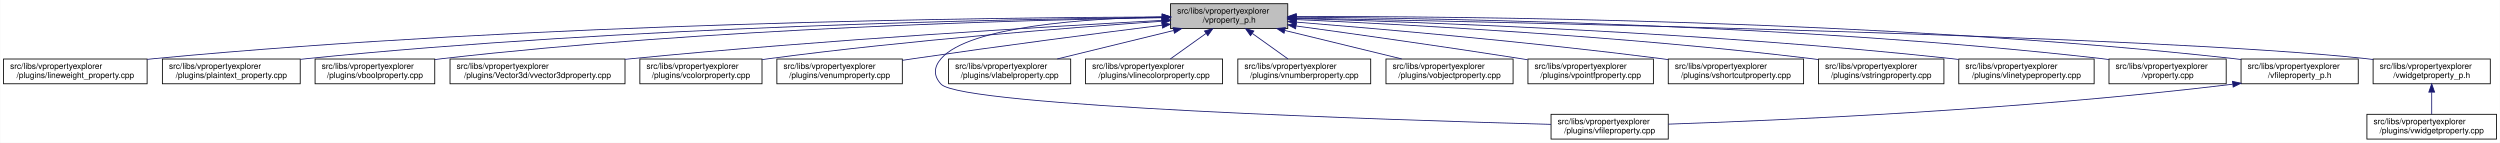
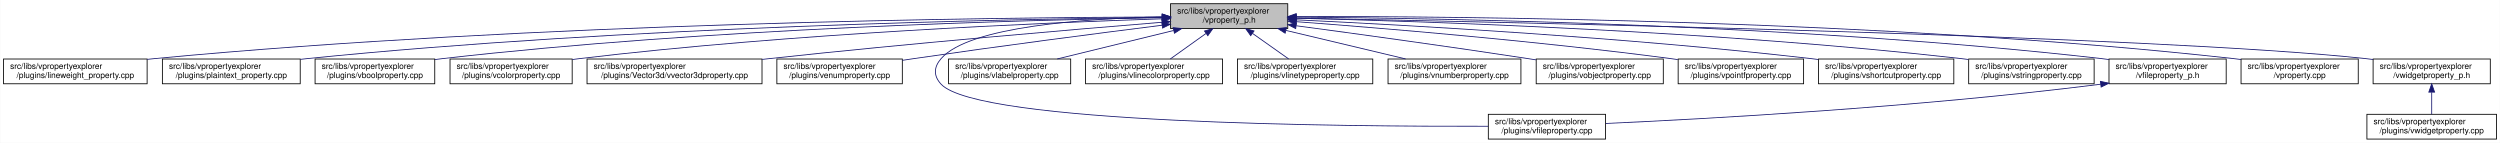
<svg xmlns="http://www.w3.org/2000/svg" xmlns:xlink="http://www.w3.org/1999/xlink" width="3029pt" height="173pt" viewBox="0.00 0.00 3028.50 173.00">
  <g id="graph0" class="graph" transform="scale(1 1) rotate(0) translate(4 169)">
    <polygon fill="white" stroke="transparent" points="-4,4 -4,-169 3024.5,-169 3024.5,4 -4,4" />
    <g id="node1" class="node">
      <g id="a_node1">
        <a xlink:title=" ">
          <polygon fill="#bfbfbf" stroke="black" points="1414,-134.5 1414,-164.5 1556,-164.5 1556,-134.5 1414,-134.5" />
          <text text-anchor="start" x="1422" y="-152.5" font-family="Helvetica,sans-Serif" font-size="10.00">src/libs/vpropertyexplorer</text>
          <text text-anchor="middle" x="1485" y="-141.5" font-family="Helvetica,sans-Serif" font-size="10.00">/vproperty_p.h</text>
        </a>
      </g>
    </g>
    <g id="node2" class="node">
      <g id="a_node2">
        <a xlink:href="../../d9/d33/lineweight__property_8cpp.html" target="_top" xlink:title=" ">
          <polygon fill="white" stroke="black" points="0,-67.5 0,-97.5 174,-97.5 174,-67.5 0,-67.5" />
          <text text-anchor="start" x="8" y="-85.5" font-family="Helvetica,sans-Serif" font-size="10.00">src/libs/vpropertyexplorer</text>
          <text text-anchor="middle" x="87" y="-74.5" font-family="Helvetica,sans-Serif" font-size="10.00">/plugins/lineweight_property.cpp</text>
        </a>
      </g>
    </g>
    <g id="edge1" class="edge">
      <path fill="none" stroke="midnightblue" d="M1403.81,-148.48C1198.73,-147.75 643.37,-141.56 183,-98 180.06,-97.72 177.08,-97.41 174.07,-97.08" />
      <polygon fill="midnightblue" stroke="midnightblue" points="1403.88,-151.98 1413.9,-148.51 1403.91,-144.98 1403.88,-151.98" />
    </g>
    <g id="node3" class="node">
      <g id="a_node3">
        <a xlink:href="../../da/d2f/plaintext__property_8cpp.html" target="_top" xlink:title=" ">
          <polygon fill="white" stroke="black" points="192.5,-67.5 192.5,-97.5 359.5,-97.5 359.5,-67.5 192.5,-67.5" />
          <text text-anchor="start" x="200.5" y="-85.5" font-family="Helvetica,sans-Serif" font-size="10.00">src/libs/vpropertyexplorer</text>
          <text text-anchor="middle" x="276" y="-74.5" font-family="Helvetica,sans-Serif" font-size="10.00">/plugins/plaintext_property.cpp</text>
        </a>
      </g>
    </g>
    <g id="edge2" class="edge">
      <path fill="none" stroke="midnightblue" d="M1403.74,-147.92C1219.19,-145.92 754.45,-137.07 368,-98 365.27,-97.72 362.49,-97.42 359.69,-97.09" />
      <polygon fill="midnightblue" stroke="midnightblue" points="1403.87,-151.42 1413.91,-148.02 1403.94,-144.42 1403.87,-151.42" />
    </g>
    <g id="node4" class="node">
      <g id="a_node4">
        <a xlink:href="../../d8/d83/vboolproperty_8cpp.html" target="_top" xlink:title=" ">
          <polygon fill="white" stroke="black" points="377.5,-67.5 377.5,-97.5 522.5,-97.5 522.5,-67.5 377.5,-67.5" />
          <text text-anchor="start" x="385.5" y="-85.5" font-family="Helvetica,sans-Serif" font-size="10.00">src/libs/vpropertyexplorer</text>
          <text text-anchor="middle" x="450" y="-74.5" font-family="Helvetica,sans-Serif" font-size="10.00">/plugins/vboolproperty.cpp</text>
        </a>
      </g>
    </g>
    <g id="edge3" class="edge">
      <path fill="none" stroke="midnightblue" d="M1403.86,-147.54C1239.05,-144.84 853.46,-134.8 532,-98 528.98,-97.65 525.91,-97.27 522.81,-96.85" />
      <polygon fill="midnightblue" stroke="midnightblue" points="1403.86,-151.04 1413.92,-147.7 1403.98,-144.04 1403.86,-151.04" />
    </g>
    <g id="node5" class="node">
      <g id="a_node5">
-         <a xlink:href="../../d2/d8f/vvector3dproperty_8cpp.html" target="_top" xlink:title=" ">
-           <polygon fill="white" stroke="black" points="541,-67.5 541,-97.5 753,-97.5 753,-67.5 541,-67.5" />
+         <a xlink:href="../../d0/d6b/vcolorproperty_8cpp.html" target="_top" xlink:title=" ">
+           <polygon fill="white" stroke="black" points="541,-67.5 541,-97.5 689,-97.5 689,-67.5 541,-67.5" />
          <text text-anchor="start" x="549" y="-85.5" font-family="Helvetica,sans-Serif" font-size="10.00">src/libs/vpropertyexplorer</text>
-           <text text-anchor="middle" x="647" y="-74.5" font-family="Helvetica,sans-Serif" font-size="10.00">/plugins/Vector3d/vvector3dproperty.cpp</text>
+           <text text-anchor="middle" x="615" y="-74.5" font-family="Helvetica,sans-Serif" font-size="10.00">/plugins/vcolorproperty.cpp</text>
        </a>
      </g>
    </g>
    <g id="edge4" class="edge">
-       <path fill="none" stroke="midnightblue" d="M1403.65,-144.3C1269.69,-137.05 994.35,-120.74 762,-98 759.1,-97.72 756.15,-97.42 753.18,-97.11" />
-       <polygon fill="midnightblue" stroke="midnightblue" points="1403.65,-147.8 1413.82,-144.85 1404.03,-140.81 1403.65,-147.8" />
+       <path fill="none" stroke="midnightblue" d="M1403.94,-146.21C1260.95,-141.52 954.74,-128.57 698,-98 695.09,-97.65 692.14,-97.27 689.15,-96.87" />
+       <polygon fill="midnightblue" stroke="midnightblue" points="1403.84,-149.71 1413.95,-146.53 1404.07,-142.71 1403.84,-149.71" />
    </g>
    <g id="node6" class="node">
      <g id="a_node6">
-         <a xlink:href="../../d0/d6b/vcolorproperty_8cpp.html" target="_top" xlink:title=" ">
-           <polygon fill="white" stroke="black" points="771,-67.5 771,-97.5 919,-97.5 919,-67.5 771,-67.5" />
-           <text text-anchor="start" x="779" y="-85.5" font-family="Helvetica,sans-Serif" font-size="10.00">src/libs/vpropertyexplorer</text>
-           <text text-anchor="middle" x="845" y="-74.5" font-family="Helvetica,sans-Serif" font-size="10.00">/plugins/vcolorproperty.cpp</text>
+         <a xlink:href="../../d2/d8f/vvector3dproperty_8cpp.html" target="_top" xlink:title=" ">
+           <polygon fill="white" stroke="black" points="707,-67.5 707,-97.5 919,-97.5 919,-67.5 707,-67.5" />
+           <text text-anchor="start" x="715" y="-85.5" font-family="Helvetica,sans-Serif" font-size="10.00">src/libs/vpropertyexplorer</text>
+           <text text-anchor="middle" x="813" y="-74.5" font-family="Helvetica,sans-Serif" font-size="10.00">/plugins/Vector3d/vvector3dproperty.cpp</text>
        </a>
      </g>
    </g>
    <g id="edge5" class="edge">
-       <path fill="none" stroke="midnightblue" d="M1403.33,-143.22C1294.56,-135.69 1096.31,-120.29 928,-98 925.1,-97.62 922.15,-97.2 919.16,-96.77" />
-       <polygon fill="midnightblue" stroke="midnightblue" points="1403.35,-146.73 1413.57,-143.92 1403.83,-139.74 1403.35,-146.73" />
+       <path fill="none" stroke="midnightblue" d="M1403.47,-142.01C1294.87,-133.15 1096.8,-116.29 928,-98 925.1,-97.69 922.16,-97.36 919.19,-97.03" />
+       <polygon fill="midnightblue" stroke="midnightblue" points="1403.45,-145.52 1413.7,-142.84 1404.02,-138.54 1403.45,-145.52" />
    </g>
    <g id="node7" class="node">
      <g id="a_node7">
        <a xlink:href="../../d3/d60/venumproperty_8cpp.html" target="_top" xlink:title=" ">
          <polygon fill="white" stroke="black" points="937,-67.5 937,-97.5 1089,-97.5 1089,-67.5 937,-67.5" />
          <text text-anchor="start" x="945" y="-85.5" font-family="Helvetica,sans-Serif" font-size="10.00">src/libs/vpropertyexplorer</text>
          <text text-anchor="middle" x="1013" y="-74.5" font-family="Helvetica,sans-Serif" font-size="10.00">/plugins/venumproperty.cpp</text>
        </a>
      </g>
    </g>
    <g id="edge6" class="edge">
      <path fill="none" stroke="midnightblue" d="M1403.64,-138.42C1326.24,-128.67 1206.57,-113.19 1103,-98 1098.46,-97.33 1093.79,-96.63 1089.09,-95.91" />
      <polygon fill="midnightblue" stroke="midnightblue" points="1403.45,-141.93 1413.81,-139.7 1404.32,-134.98 1403.45,-141.93" />
    </g>
    <g id="node8" class="node">
      <g id="a_node8">
        <a xlink:href="../../d7/dd2/vfileproperty_8cpp.html" target="_top" xlink:title=" ">
-           <polygon fill="white" stroke="black" points="1875,-0.5 1875,-30.5 2017,-30.5 2017,-0.5 1875,-0.5" />
-           <text text-anchor="start" x="1883" y="-18.5" font-family="Helvetica,sans-Serif" font-size="10.00">src/libs/vpropertyexplorer</text>
-           <text text-anchor="middle" x="1946" y="-7.5" font-family="Helvetica,sans-Serif" font-size="10.00">/plugins/vfileproperty.cpp</text>
+           <polygon fill="white" stroke="black" points="1799,-0.5 1799,-30.5 1941,-30.5 1941,-0.5 1799,-0.5" />
+           <text text-anchor="start" x="1807" y="-18.5" font-family="Helvetica,sans-Serif" font-size="10.00">src/libs/vpropertyexplorer</text>
+           <text text-anchor="middle" x="1870" y="-7.5" font-family="Helvetica,sans-Serif" font-size="10.00">/plugins/vfileproperty.cpp</text>
        </a>
      </g>
    </g>
    <g id="edge7" class="edge">
-       <path fill="none" stroke="midnightblue" d="M1403.86,-148.53C1311.78,-146.64 1169.94,-137.2 1136,-98 1126.98,-87.58 1126.57,-77.04 1136,-67 1161.13,-40.25 1682.01,-23.59 1874.94,-18.32" />
+       <path fill="none" stroke="midnightblue" d="M1403.86,-148.53C1311.78,-146.64 1169.94,-137.2 1136,-98 1126.98,-87.58 1126.6,-77.07 1136,-67 1180.62,-19.21 1623.4,-15.56 1798.89,-16.02" />
      <polygon fill="midnightblue" stroke="midnightblue" points="1403.93,-152.03 1414,-148.71 1404.06,-145.03 1403.93,-152.03" />
    </g>
    <g id="node9" class="node">
      <g id="a_node9">
        <a xlink:href="../../d6/ddf/vlabelproperty_8cpp.html" target="_top" xlink:title=" ">
          <polygon fill="white" stroke="black" points="1145,-67.5 1145,-97.5 1293,-97.5 1293,-67.5 1145,-67.5" />
          <text text-anchor="start" x="1153" y="-85.5" font-family="Helvetica,sans-Serif" font-size="10.00">src/libs/vpropertyexplorer</text>
          <text text-anchor="middle" x="1219" y="-74.5" font-family="Helvetica,sans-Serif" font-size="10.00">/plugins/vlabelproperty.cpp</text>
        </a>
      </g>
    </g>
    <g id="edge8" class="edge">
      <path fill="none" stroke="midnightblue" d="M1417.69,-132.05C1374.2,-121.43 1318.2,-107.74 1276.75,-97.61" />
      <polygon fill="midnightblue" stroke="midnightblue" points="1417.06,-135.5 1427.61,-134.48 1418.73,-128.7 1417.06,-135.5" />
    </g>
    <g id="node10" class="node">
      <g id="a_node10">
        <a xlink:href="../../dd/d22/vlinecolorproperty_8cpp.html" target="_top" xlink:title=" ">
          <polygon fill="white" stroke="black" points="1311,-67.5 1311,-97.5 1477,-97.5 1477,-67.5 1311,-67.5" />
          <text text-anchor="start" x="1319" y="-85.5" font-family="Helvetica,sans-Serif" font-size="10.00">src/libs/vpropertyexplorer</text>
          <text text-anchor="middle" x="1394" y="-74.5" font-family="Helvetica,sans-Serif" font-size="10.00">/plugins/vlinecolorproperty.cpp</text>
        </a>
      </g>
    </g>
    <g id="edge9" class="edge">
      <path fill="none" stroke="midnightblue" d="M1456.93,-128.45C1442.93,-118.45 1426.34,-106.6 1413.71,-97.58" />
      <polygon fill="midnightblue" stroke="midnightblue" points="1455.08,-131.43 1465.25,-134.4 1459.15,-125.74 1455.08,-131.43" />
    </g>
    <g id="node11" class="node">
      <g id="a_node11">
-         <a xlink:href="../../d7/dda/vnumberproperty_8cpp.html" target="_top" xlink:title=" ">
-           <polygon fill="white" stroke="black" points="1495.5,-67.5 1495.5,-97.5 1656.5,-97.5 1656.5,-67.5 1495.5,-67.5" />
-           <text text-anchor="start" x="1503.5" y="-85.5" font-family="Helvetica,sans-Serif" font-size="10.00">src/libs/vpropertyexplorer</text>
-           <text text-anchor="middle" x="1576" y="-74.5" font-family="Helvetica,sans-Serif" font-size="10.00">/plugins/vnumberproperty.cpp</text>
+         <a xlink:href="../../dc/d32/vlinetypeproperty_8cpp.html" target="_top" xlink:title=" ">
+           <polygon fill="white" stroke="black" points="1495,-67.5 1495,-97.5 1659,-97.5 1659,-67.5 1495,-67.5" />
+           <text text-anchor="start" x="1503" y="-85.5" font-family="Helvetica,sans-Serif" font-size="10.00">src/libs/vpropertyexplorer</text>
+           <text text-anchor="middle" x="1577" y="-74.5" font-family="Helvetica,sans-Serif" font-size="10.00">/plugins/vlinetypeproperty.cpp</text>
        </a>
      </g>
    </g>
    <g id="edge10" class="edge">
-       <path fill="none" stroke="midnightblue" d="M1513.07,-128.45C1527.07,-118.45 1543.66,-106.6 1556.29,-97.58" />
-       <polygon fill="midnightblue" stroke="midnightblue" points="1510.85,-125.74 1504.75,-134.4 1514.92,-131.43 1510.85,-125.74" />
+       <path fill="none" stroke="midnightblue" d="M1513.38,-128.45C1527.53,-118.45 1544.31,-106.6 1557.08,-97.58" />
+       <polygon fill="midnightblue" stroke="midnightblue" points="1511.11,-125.77 1504.96,-134.4 1515.15,-131.48 1511.11,-125.77" />
    </g>
    <g id="node12" class="node">
      <g id="a_node12">
-         <a xlink:href="../../d5/d66/vobjectproperty_8cpp.html" target="_top" xlink:title=" ">
-           <polygon fill="white" stroke="black" points="1675,-67.5 1675,-97.5 1829,-97.5 1829,-67.5 1675,-67.5" />
-           <text text-anchor="start" x="1683" y="-85.5" font-family="Helvetica,sans-Serif" font-size="10.00">src/libs/vpropertyexplorer</text>
-           <text text-anchor="middle" x="1752" y="-74.5" font-family="Helvetica,sans-Serif" font-size="10.00">/plugins/vobjectproperty.cpp</text>
+         <a xlink:href="../../d7/dda/vnumberproperty_8cpp.html" target="_top" xlink:title=" ">
+           <polygon fill="white" stroke="black" points="1677.5,-67.5 1677.5,-97.5 1838.5,-97.5 1838.5,-67.5 1677.5,-67.5" />
+           <text text-anchor="start" x="1685.5" y="-85.5" font-family="Helvetica,sans-Serif" font-size="10.00">src/libs/vpropertyexplorer</text>
+           <text text-anchor="middle" x="1758" y="-74.5" font-family="Helvetica,sans-Serif" font-size="10.00">/plugins/vnumberproperty.cpp</text>
        </a>
      </g>
    </g>
    <g id="edge11" class="edge">
-       <path fill="none" stroke="midnightblue" d="M1552.57,-132.05C1596.22,-121.43 1652.42,-107.74 1694.04,-97.61" />
-       <polygon fill="midnightblue" stroke="midnightblue" points="1551.49,-128.71 1542.61,-134.48 1553.15,-135.51 1551.49,-128.71" />
+       <path fill="none" stroke="midnightblue" d="M1553.8,-132.12C1598.47,-121.48 1656.1,-107.76 1698.73,-97.61" />
+       <polygon fill="midnightblue" stroke="midnightblue" points="1552.82,-128.75 1543.9,-134.48 1554.44,-135.56 1552.82,-128.75" />
    </g>
    <g id="node13" class="node">
      <g id="a_node13">
-         <a xlink:href="../../d2/dec/vpointfproperty_8cpp.html" target="_top" xlink:title=" ">
-           <polygon fill="white" stroke="black" points="1847,-67.5 1847,-97.5 1999,-97.5 1999,-67.5 1847,-67.5" />
-           <text text-anchor="start" x="1855" y="-85.5" font-family="Helvetica,sans-Serif" font-size="10.00">src/libs/vpropertyexplorer</text>
-           <text text-anchor="middle" x="1923" y="-74.5" font-family="Helvetica,sans-Serif" font-size="10.00">/plugins/vpointfproperty.cpp</text>
+         <a xlink:href="../../d5/d66/vobjectproperty_8cpp.html" target="_top" xlink:title=" ">
+           <polygon fill="white" stroke="black" points="1857,-67.5 1857,-97.5 2011,-97.5 2011,-67.5 1857,-67.5" />
+           <text text-anchor="start" x="1865" y="-85.5" font-family="Helvetica,sans-Serif" font-size="10.00">src/libs/vpropertyexplorer</text>
+           <text text-anchor="middle" x="1934" y="-74.5" font-family="Helvetica,sans-Serif" font-size="10.00">/plugins/vobjectproperty.cpp</text>
        </a>
      </g>
    </g>
    <g id="edge12" class="edge">
-       <path fill="none" stroke="midnightblue" d="M1566.38,-137.49C1637.99,-127.65 1745.02,-112.58 1838,-98 1840.81,-97.56 1843.67,-97.1 1846.56,-96.64" />
-       <polygon fill="midnightblue" stroke="midnightblue" points="1565.51,-134.08 1556.08,-138.9 1566.46,-141.01 1565.51,-134.08" />
+       <path fill="none" stroke="midnightblue" d="M1566.28,-137.79C1639.71,-127.96 1750.7,-112.74 1847,-98 1850.18,-97.51 1853.42,-97.01 1856.7,-96.49" />
+       <polygon fill="midnightblue" stroke="midnightblue" points="1565.62,-134.35 1556.17,-139.14 1566.55,-141.28 1565.62,-134.35" />
    </g>
    <g id="node14" class="node">
      <g id="a_node14">
-         <a xlink:href="../../de/d34/vshortcutproperty_8cpp.html" target="_top" xlink:title=" ">
-           <polygon fill="white" stroke="black" points="2017,-67.5 2017,-97.5 2181,-97.5 2181,-67.5 2017,-67.5" />
-           <text text-anchor="start" x="2025" y="-85.5" font-family="Helvetica,sans-Serif" font-size="10.00">src/libs/vpropertyexplorer</text>
-           <text text-anchor="middle" x="2099" y="-74.5" font-family="Helvetica,sans-Serif" font-size="10.00">/plugins/vshortcutproperty.cpp</text>
+         <a xlink:href="../../d2/dec/vpointfproperty_8cpp.html" target="_top" xlink:title=" ">
+           <polygon fill="white" stroke="black" points="2029,-67.5 2029,-97.5 2181,-97.5 2181,-67.5 2029,-67.5" />
+           <text text-anchor="start" x="2037" y="-85.5" font-family="Helvetica,sans-Serif" font-size="10.00">src/libs/vpropertyexplorer</text>
+           <text text-anchor="middle" x="2105" y="-74.5" font-family="Helvetica,sans-Serif" font-size="10.00">/plugins/vpointfproperty.cpp</text>
        </a>
      </g>
    </g>
    <g id="edge13" class="edge">
-       <path fill="none" stroke="midnightblue" d="M1566.23,-142.22C1669.21,-133.9 1852.13,-117.92 2008,-98 2010.86,-97.63 2013.76,-97.25 2016.69,-96.85" />
-       <polygon fill="midnightblue" stroke="midnightblue" points="1565.9,-138.74 1556.21,-143.03 1566.46,-145.71 1565.9,-138.74" />
+       <path fill="none" stroke="midnightblue" d="M1566.37,-142.72C1671.42,-134.83 1859.78,-119.2 2020,-98 2022.82,-97.63 2025.69,-97.23 2028.59,-96.81" />
+       <polygon fill="midnightblue" stroke="midnightblue" points="1565.87,-139.25 1556.15,-143.49 1566.39,-146.23 1565.87,-139.25" />
    </g>
    <g id="node15" class="node">
      <g id="a_node15">
-         <a xlink:href="../../dc/d18/vstringproperty_8cpp.html" target="_top" xlink:title=" ">
-           <polygon fill="white" stroke="black" points="2199,-67.5 2199,-97.5 2351,-97.5 2351,-67.5 2199,-67.5" />
+         <a xlink:href="../../de/d34/vshortcutproperty_8cpp.html" target="_top" xlink:title=" ">
+           <polygon fill="white" stroke="black" points="2199,-67.5 2199,-97.5 2363,-97.5 2363,-67.5 2199,-67.5" />
          <text text-anchor="start" x="2207" y="-85.5" font-family="Helvetica,sans-Serif" font-size="10.00">src/libs/vpropertyexplorer</text>
-           <text text-anchor="middle" x="2275" y="-74.5" font-family="Helvetica,sans-Serif" font-size="10.00">/plugins/vstringproperty.cpp</text>
+           <text text-anchor="middle" x="2281" y="-74.5" font-family="Helvetica,sans-Serif" font-size="10.00">/plugins/vshortcutproperty.cpp</text>
        </a>
      </g>
    </g>
    <g id="edge14" class="edge">
-       <path fill="none" stroke="midnightblue" d="M1566.4,-145.25C1697.9,-139.42 1965.08,-125.17 2190,-98 2192.82,-97.66 2195.7,-97.29 2198.6,-96.9" />
-       <polygon fill="midnightblue" stroke="midnightblue" points="1565.85,-141.77 1556.02,-145.7 1566.16,-148.76 1565.85,-141.77" />
+       <path fill="none" stroke="midnightblue" d="M1566.23,-144.97C1697.64,-138.74 1964.86,-123.95 2190,-98 2192.86,-97.67 2195.77,-97.32 2198.7,-96.94" />
+       <polygon fill="midnightblue" stroke="midnightblue" points="1566.06,-141.47 1556.24,-145.44 1566.39,-148.46 1566.06,-141.47" />
    </g>
    <g id="node16" class="node">
      <g id="a_node16">
-         <a xlink:href="../../dc/d32/vlinetypeproperty_8cpp.html" target="_top" xlink:title=" ">
-           <polygon fill="white" stroke="black" points="2369,-67.5 2369,-97.5 2533,-97.5 2533,-67.5 2369,-67.5" />
-           <text text-anchor="start" x="2377" y="-85.5" font-family="Helvetica,sans-Serif" font-size="10.00">src/libs/vpropertyexplorer</text>
-           <text text-anchor="middle" x="2451" y="-74.5" font-family="Helvetica,sans-Serif" font-size="10.00">/plugins/vlinetypeproperty.cpp</text>
+         <a xlink:href="../../dc/d18/vstringproperty_8cpp.html" target="_top" xlink:title=" ">
+           <polygon fill="white" stroke="black" points="2381,-67.5 2381,-97.5 2533,-97.5 2533,-67.5 2381,-67.5" />
+           <text text-anchor="start" x="2389" y="-85.5" font-family="Helvetica,sans-Serif" font-size="10.00">src/libs/vpropertyexplorer</text>
+           <text text-anchor="middle" x="2457" y="-74.5" font-family="Helvetica,sans-Serif" font-size="10.00">/plugins/vstringproperty.cpp</text>
        </a>
      </g>
    </g>
    <g id="edge15" class="edge">
-       <path fill="none" stroke="midnightblue" d="M1566.46,-146.53C1721.39,-142.17 2069.04,-129.5 2360,-98 2362.86,-97.69 2365.77,-97.35 2368.71,-96.99" />
-       <polygon fill="midnightblue" stroke="midnightblue" points="1565.99,-143.04 1556.09,-146.81 1566.18,-150.04 1565.99,-143.04" />
+       <path fill="none" stroke="midnightblue" d="M1566.24,-146.92C1722.67,-143.2 2076.38,-131.52 2372,-98 2374.83,-97.68 2377.7,-97.33 2380.6,-96.95" />
+       <polygon fill="midnightblue" stroke="midnightblue" points="1566.14,-143.42 1556.23,-147.15 1566.31,-150.42 1566.14,-143.42" />
    </g>
    <g id="node17" class="node">
      <g id="a_node17">
-         <a xlink:href="../../d8/dd2/vproperty_8cpp.html" target="_top" xlink:title=" ">
+         <a xlink:href="../../dc/de7/vfileproperty__p_8h.html" target="_top" xlink:title=" ">
          <polygon fill="white" stroke="black" points="2551,-67.5 2551,-97.5 2693,-97.5 2693,-67.5 2551,-67.5" />
          <text text-anchor="start" x="2559" y="-85.5" font-family="Helvetica,sans-Serif" font-size="10.00">src/libs/vpropertyexplorer</text>
-           <text text-anchor="middle" x="2622" y="-74.5" font-family="Helvetica,sans-Serif" font-size="10.00">/vproperty.cpp</text>
+           <text text-anchor="middle" x="2622" y="-74.5" font-family="Helvetica,sans-Serif" font-size="10.00">/vfileproperty_p.h</text>
        </a>
      </g>
    </g>
    <g id="edge16" class="edge">
      <path fill="none" stroke="midnightblue" d="M1566.13,-148.25C1743.64,-146.92 2179.63,-139.31 2542,-98 2544.95,-97.66 2547.95,-97.29 2550.97,-96.87" />
      <polygon fill="midnightblue" stroke="midnightblue" points="1566.06,-144.75 1556.08,-148.32 1566.11,-151.75 1566.06,-144.75" />
    </g>
    <g id="node18" class="node">
      <g id="a_node18">
-         <a xlink:href="../../dc/de7/vfileproperty__p_8h.html" target="_top" xlink:title=" ">
+         <a xlink:href="../../d8/dd2/vproperty_8cpp.html" target="_top" xlink:title=" ">
          <polygon fill="white" stroke="black" points="2711,-67.5 2711,-97.5 2853,-97.5 2853,-67.5 2711,-67.5" />
          <text text-anchor="start" x="2719" y="-85.5" font-family="Helvetica,sans-Serif" font-size="10.00">src/libs/vpropertyexplorer</text>
-           <text text-anchor="middle" x="2782" y="-74.5" font-family="Helvetica,sans-Serif" font-size="10.00">/vfileproperty_p.h</text>
-         </a>
-       </g>
-     </g>
-     <g id="edge17" class="edge">
+           <text text-anchor="middle" x="2782" y="-74.5" font-family="Helvetica,sans-Serif" font-size="10.00">/vproperty.cpp</text>
+         </a>
+       </g>
+     </g>
+     <g id="edge18" class="edge">
      <path fill="none" stroke="midnightblue" d="M1566.47,-148.99C1762.61,-149.32 2276.38,-145.17 2702,-98 2704.95,-97.67 2707.95,-97.3 2710.97,-96.9" />
      <polygon fill="midnightblue" stroke="midnightblue" points="1566.26,-145.49 1556.25,-148.96 1566.24,-152.49 1566.26,-145.49" />
    </g>
    <g id="node19" class="node">
      <g id="a_node19">
        <a xlink:href="../../d4/d5a/vwidgetproperty__p_8h.html" target="_top" xlink:title=" ">
          <polygon fill="white" stroke="black" points="2871,-67.5 2871,-97.5 3013,-97.5 3013,-67.5 2871,-67.5" />
          <text text-anchor="start" x="2879" y="-85.5" font-family="Helvetica,sans-Serif" font-size="10.00">src/libs/vpropertyexplorer</text>
          <text text-anchor="middle" x="2942" y="-74.5" font-family="Helvetica,sans-Serif" font-size="10.00">/vwidgetproperty_p.h</text>
        </a>
      </g>
    </g>
    <g id="edge19" class="edge">
      <path fill="none" stroke="midnightblue" d="M1566.45,-147.04C1822.39,-142.21 2608.51,-125.48 2862,-98 2864.95,-97.68 2867.95,-97.32 2870.98,-96.92" />
      <polygon fill="midnightblue" stroke="midnightblue" points="1566.04,-143.55 1556.11,-147.23 1566.18,-150.55 1566.04,-143.55" />
    </g>
-     <g id="edge18" class="edge">
-       <path fill="none" stroke="midnightblue" d="M2700.67,-66.93C2443.47,-35.67 2149.65,-23.04 2017.13,-18.58" />
-       <polygon fill="midnightblue" stroke="midnightblue" points="2700.61,-70.45 2710.96,-68.2 2701.46,-63.5 2700.61,-70.45" />
+     <g id="edge17" class="edge">
+       <path fill="none" stroke="midnightblue" d="M2540.97,-66.96C2316.53,-38.73 2062.57,-24.9 1941.36,-19.41" />
+       <polygon fill="midnightblue" stroke="midnightblue" points="2540.6,-70.44 2550.96,-68.23 2541.48,-63.5 2540.6,-70.44" />
    </g>
    <g id="node20" class="node">
      <g id="a_node20">
        <a xlink:href="../../dc/ddd/vwidgetproperty_8cpp.html" target="_top" xlink:title=" ">
          <polygon fill="white" stroke="black" points="2863.5,-0.5 2863.5,-30.5 3020.5,-30.5 3020.5,-0.5 2863.5,-0.5" />
          <text text-anchor="start" x="2871.5" y="-18.5" font-family="Helvetica,sans-Serif" font-size="10.00">src/libs/vpropertyexplorer</text>
          <text text-anchor="middle" x="2942" y="-7.5" font-family="Helvetica,sans-Serif" font-size="10.00">/plugins/vwidgetproperty.cpp</text>
        </a>
      </g>
    </g>
    <g id="edge20" class="edge">
      <path fill="none" stroke="midnightblue" d="M2942,-57.11C2942,-48.15 2942,-38.32 2942,-30.58" />
      <polygon fill="midnightblue" stroke="midnightblue" points="2938.5,-57.4 2942,-67.4 2945.5,-57.4 2938.5,-57.4" />
    </g>
  </g>
</svg>
